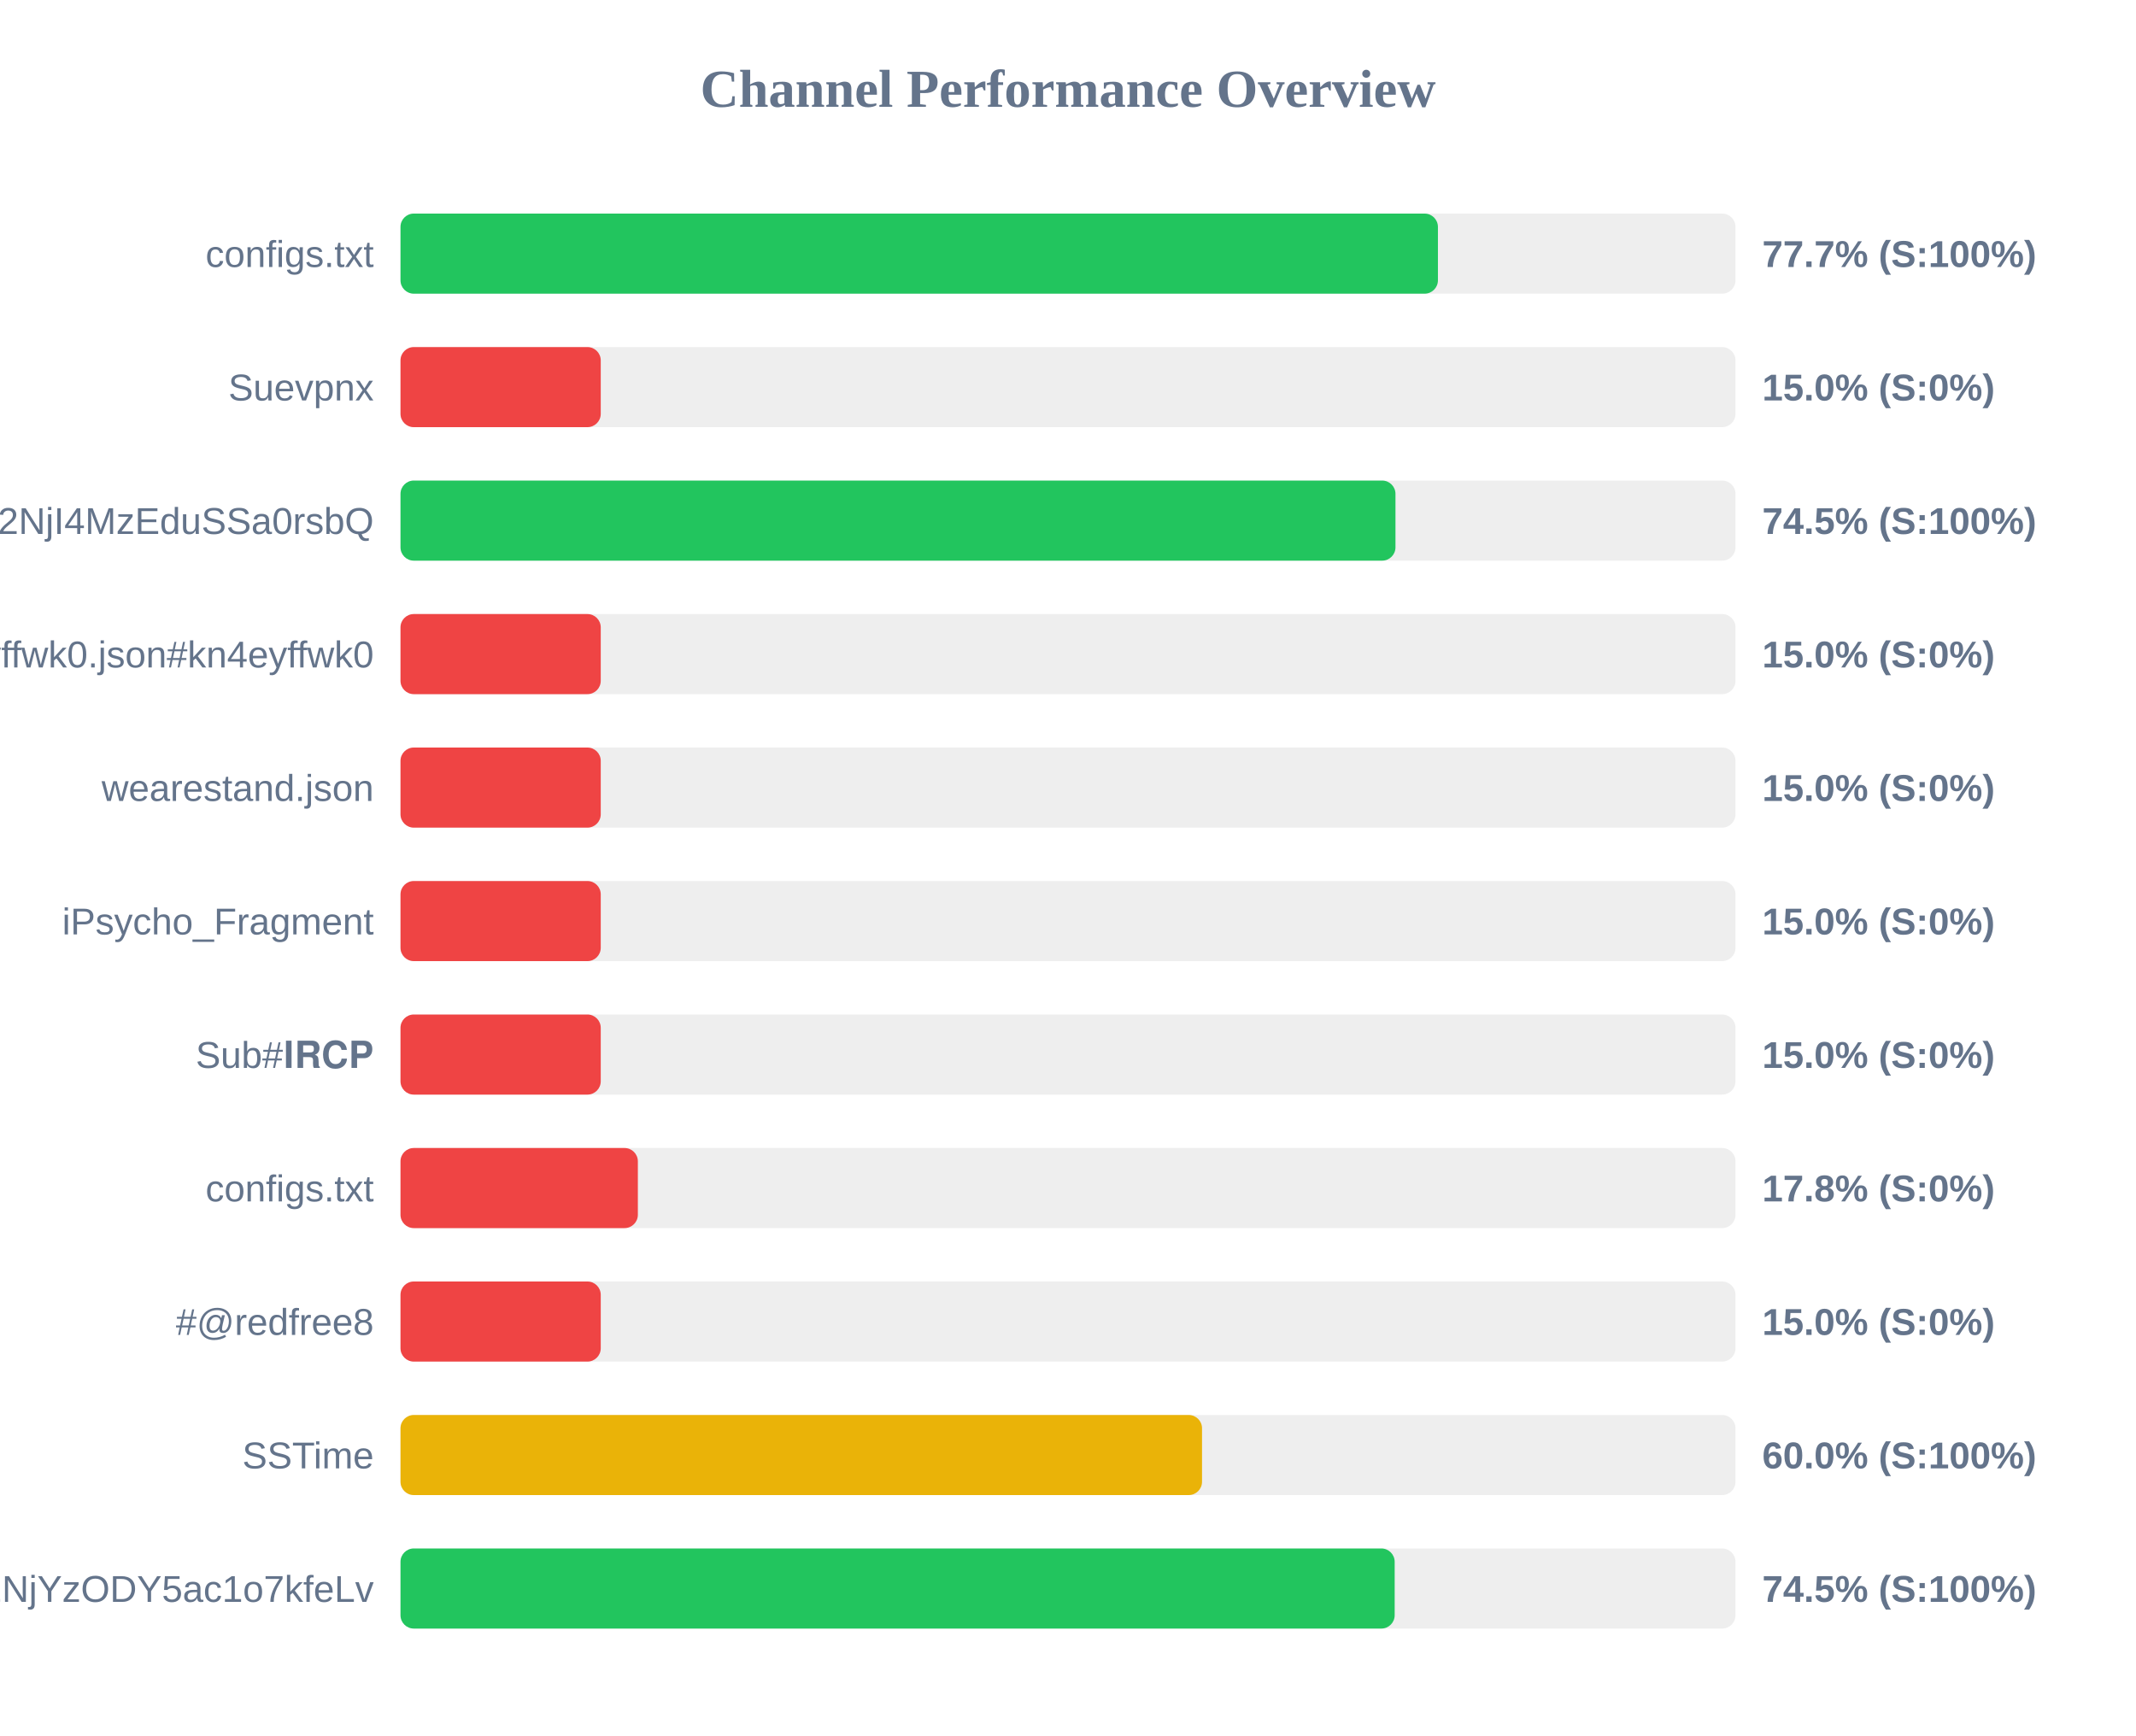
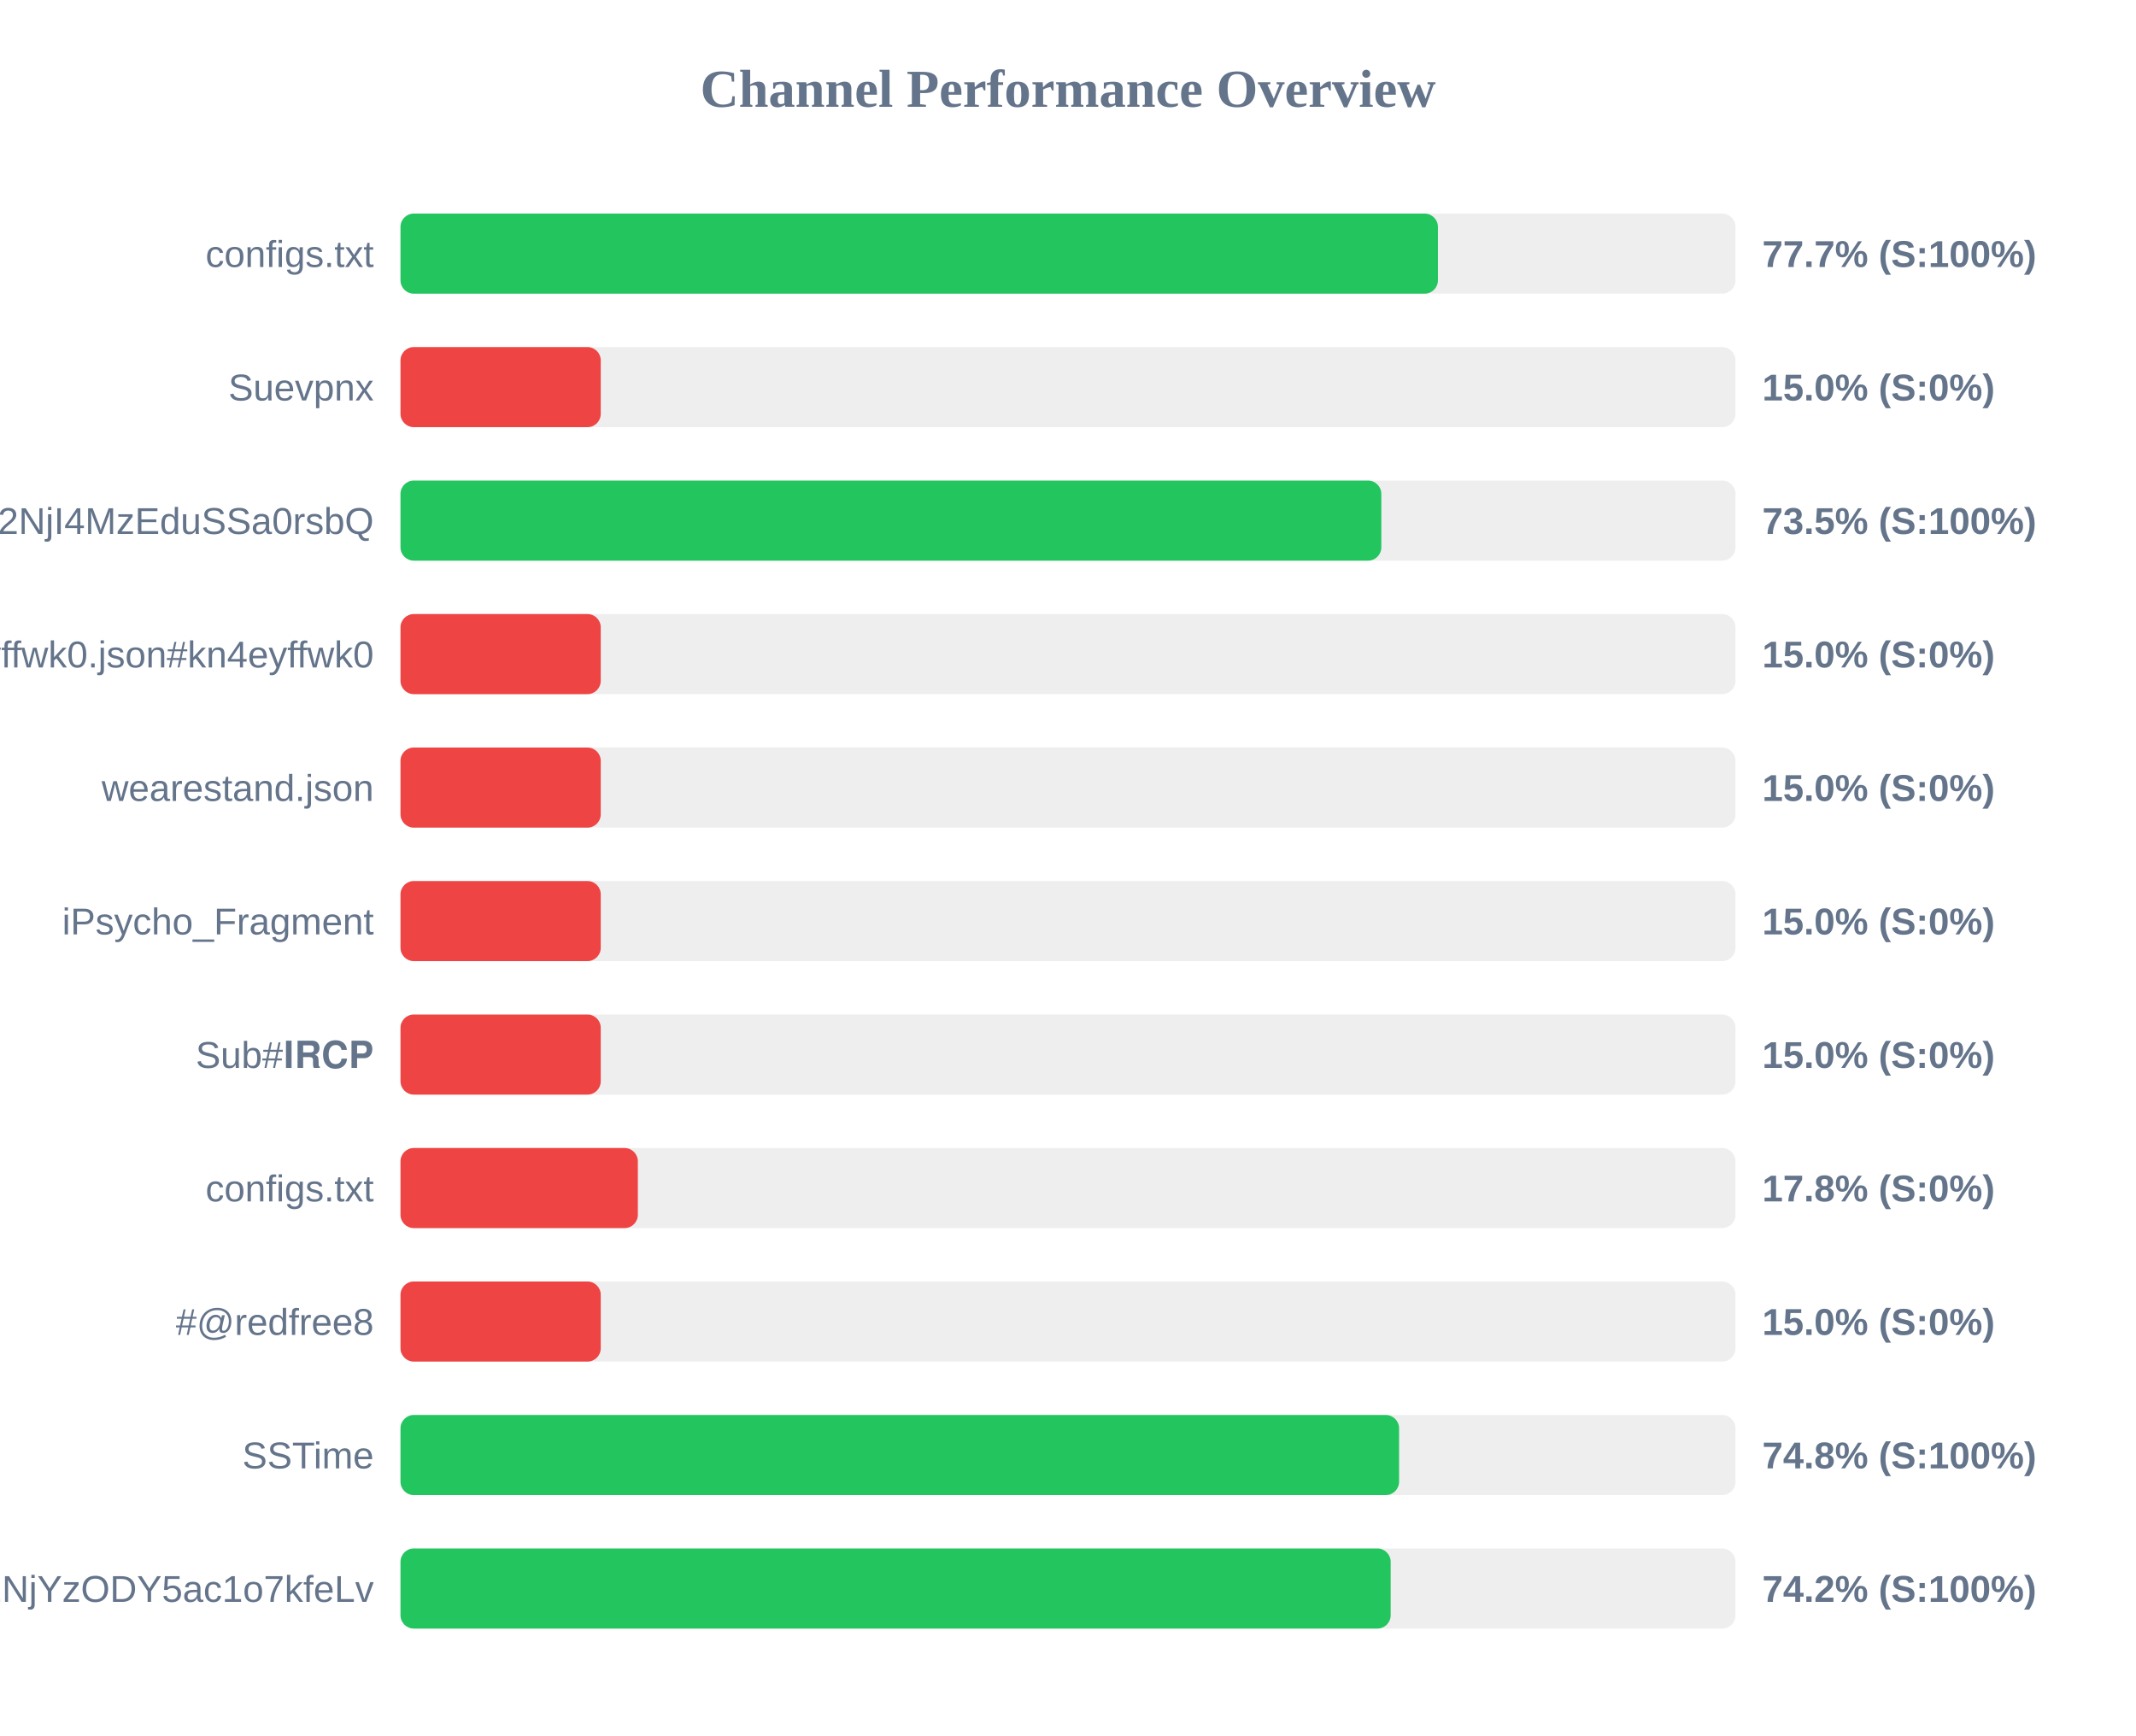
<svg xmlns="http://www.w3.org/2000/svg" width="800" height="650" version="1.1">
  <style>
        .row { font: 14px Arial; fill: #64748b; }
        .score { font: bold 14px Arial; fill: #64748b; }
    </style>
  <text x="400" y="40" text-anchor="middle" font-size="20px" font-weight="bold" fill="#64748b">Channel Performance Overview</text>
  <rect x="150" y="80" width="500" height="30" fill="#eee" rx="5" />
  <rect x="150" y="80" width="388.55" height="30" fill="#22c55e" rx="5" />
  <text x="140" y="100" text-anchor="end" class="row">configs.txt</text>
  <text x="660" y="100" text-anchor="start" class="score">77.7% (S:100%)</text>
  <rect x="150" y="130" width="500" height="30" fill="#eee" rx="5" />
  <rect x="150" y="130" width="75.0" height="30" fill="#ef4444" rx="5" />
  <text x="140" y="150" text-anchor="end" class="row">Suevpnx</text>
  <text x="660" y="150" text-anchor="start" class="score">15.0% (S:0%)</text>
  <rect x="150" y="180" width="500" height="30" fill="#eee" rx="5" />
-   <rect x="150" y="180" width="372.65" height="30" fill="#22c55e" rx="5" />
+   <rect x="150" y="180" width="367.35" height="30" fill="#22c55e" rx="5" />
  <text x="140" y="200" text-anchor="end" class="row">NTYyMjc2NDA5LDE3NDU2NjI4MzEduSSa0rsbQ</text>
-   <text x="660" y="200" text-anchor="start" class="score">74.5% (S:100%)</text>
+   <text x="660" y="200" text-anchor="start" class="score">73.5% (S:100%)</text>
  <rect x="150" y="230" width="500" height="30" fill="#eee" rx="5" />
  <rect x="150" y="230" width="75.0" height="30" fill="#ef4444" rx="5" />
  <text x="140" y="250" text-anchor="end" class="row">kn4eyffwk0.json#kn4eyffwk0</text>
  <text x="660" y="250" text-anchor="start" class="score">15.0% (S:0%)</text>
  <rect x="150" y="280" width="500" height="30" fill="#eee" rx="5" />
  <rect x="150" y="280" width="75.0" height="30" fill="#ef4444" rx="5" />
  <text x="140" y="300" text-anchor="end" class="row">wearestand.json</text>
  <text x="660" y="300" text-anchor="start" class="score">15.0% (S:0%)</text>
  <rect x="150" y="330" width="500" height="30" fill="#eee" rx="5" />
  <rect x="150" y="330" width="75.0" height="30" fill="#ef4444" rx="5" />
  <text x="140" y="350" text-anchor="end" class="row">iPsycho_Fragment</text>
  <text x="660" y="350" text-anchor="start" class="score">15.0% (S:0%)</text>
  <rect x="150" y="380" width="500" height="30" fill="#eee" rx="5" />
  <rect x="150" y="380" width="75.0" height="30" fill="#ef4444" rx="5" />
  <text x="140" y="400" text-anchor="end" class="row">Sub#𝐈𝐑𝐂𝐏</text>
  <text x="660" y="400" text-anchor="start" class="score">15.0% (S:0%)</text>
  <rect x="150" y="430" width="500" height="30" fill="#eee" rx="5" />
  <rect x="150" y="430" width="88.9" height="30" fill="#ef4444" rx="5" />
  <text x="140" y="450" text-anchor="end" class="row">configs.txt</text>
  <text x="660" y="450" text-anchor="start" class="score">17.8% (S:0%)</text>
  <rect x="150" y="480" width="500" height="30" fill="#eee" rx="5" />
  <rect x="150" y="480" width="75.0" height="30" fill="#ef4444" rx="5" />
  <text x="140" y="500" text-anchor="end" class="row">#@redfree8</text>
  <text x="660" y="500" text-anchor="start" class="score">15.0% (S:0%)</text>
  <rect x="150" y="530" width="500" height="30" fill="#eee" rx="5" />
-   <rect x="150" y="530" width="300.2" height="30" fill="#eab308" rx="5" />
+   <rect x="150" y="530" width="374.0" height="30" fill="#22c55e" rx="5" />
  <text x="140" y="550" text-anchor="end" class="row">SSTime</text>
-   <text x="660" y="550" text-anchor="start" class="score">60.0% (S:100%)</text>
+   <text x="660" y="550" text-anchor="start" class="score">74.8% (S:100%)</text>
  <rect x="150" y="580" width="500" height="30" fill="#eee" rx="5" />
-   <rect x="150" y="580" width="372.35" height="30" fill="#22c55e" rx="5" />
+   <rect x="150" y="580" width="370.85" height="30" fill="#22c55e" rx="5" />
  <text x="140" y="600" text-anchor="end" class="row">NjE3Mzg1MTE4MywxNzQ1NjYzODY5ac1o7kfeLv</text>
-   <text x="660" y="600" text-anchor="start" class="score">74.5% (S:100%)</text>
+   <text x="660" y="600" text-anchor="start" class="score">74.2% (S:100%)</text>
</svg>
